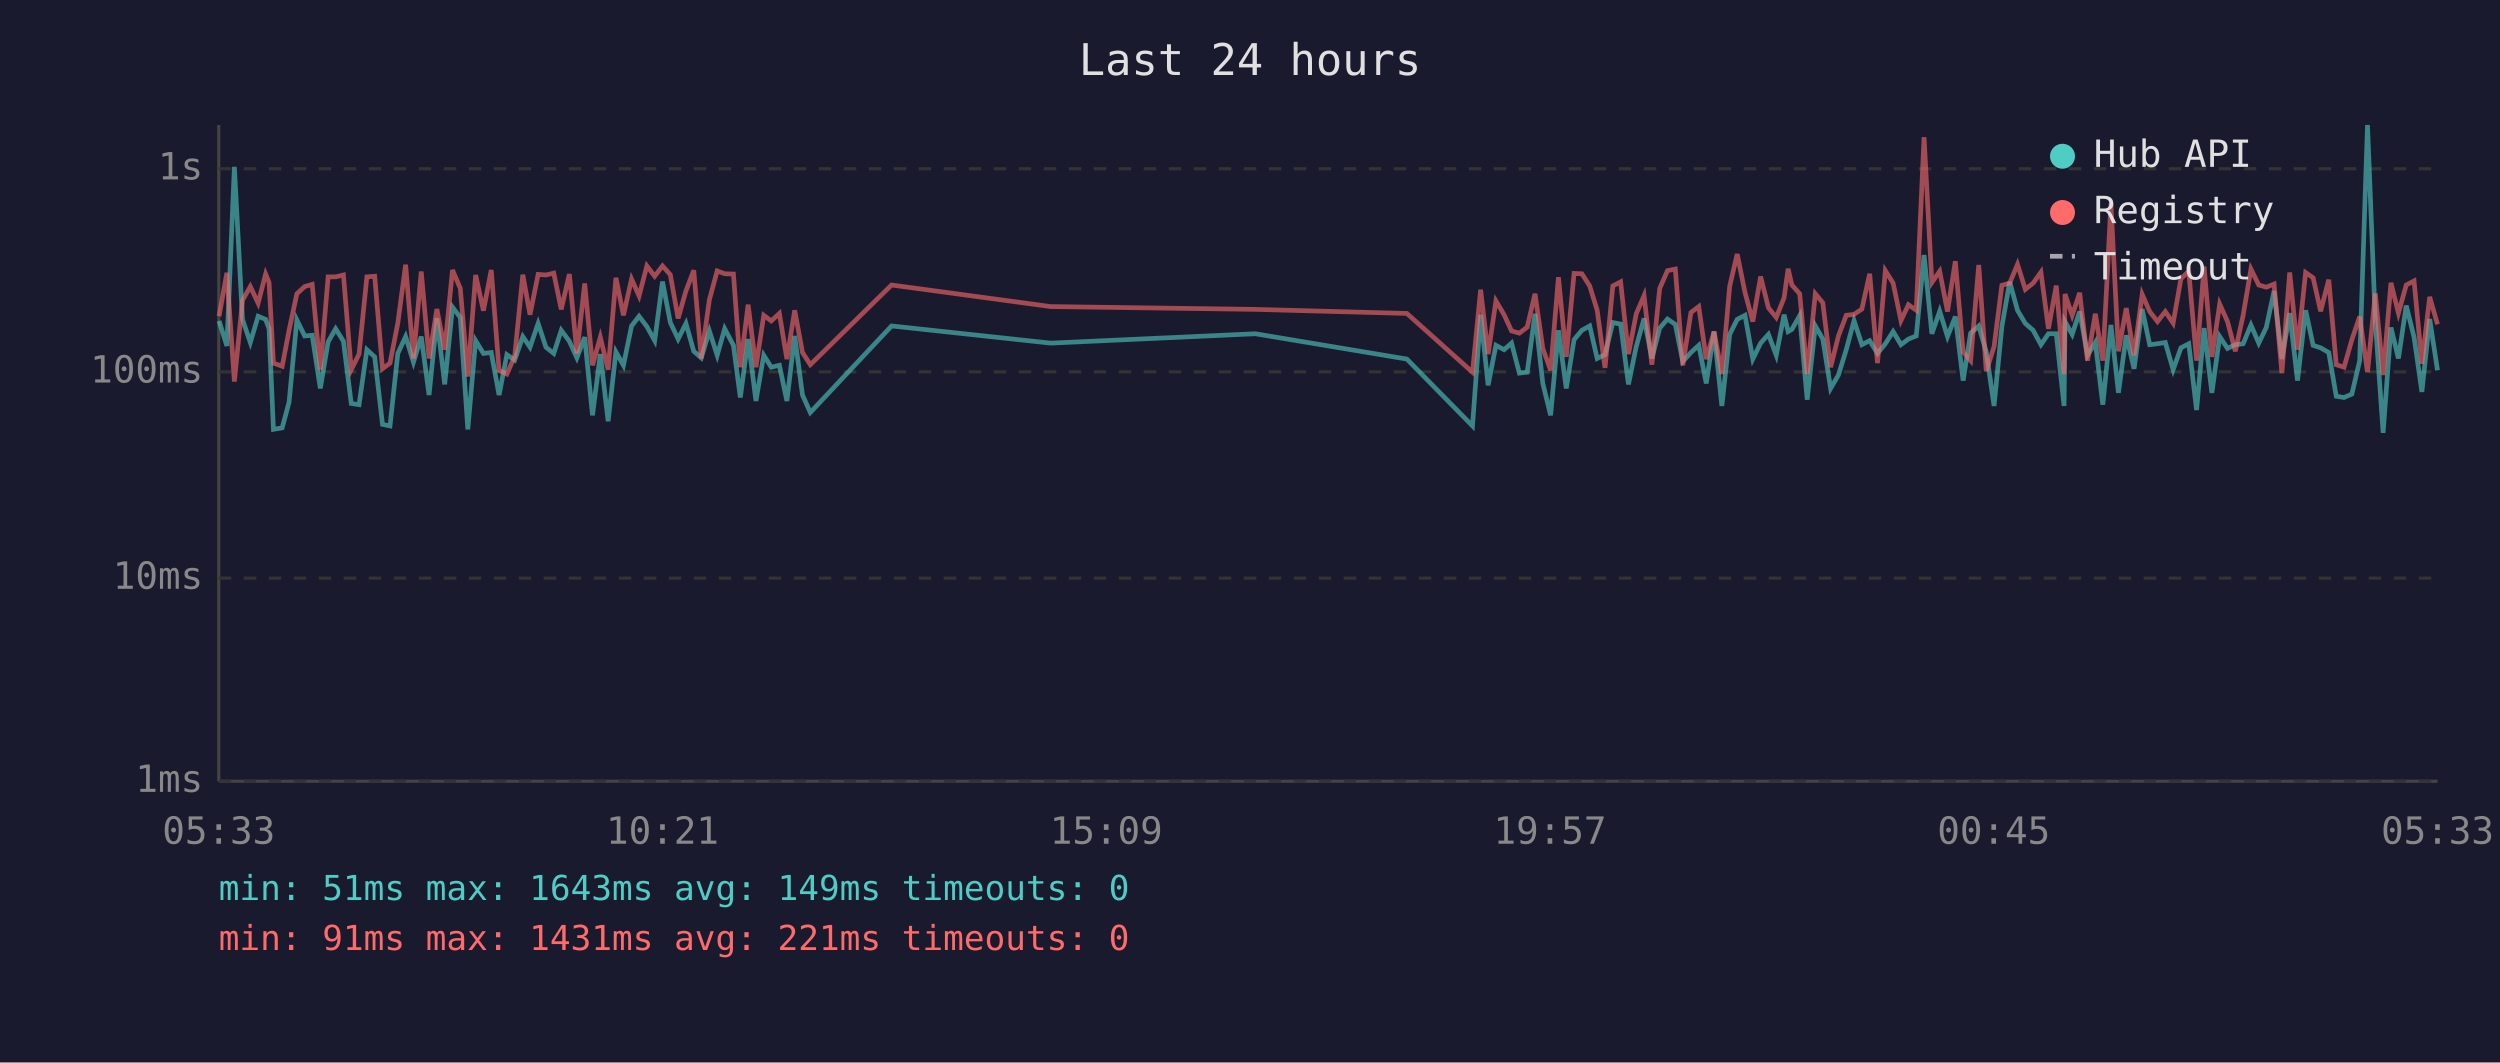
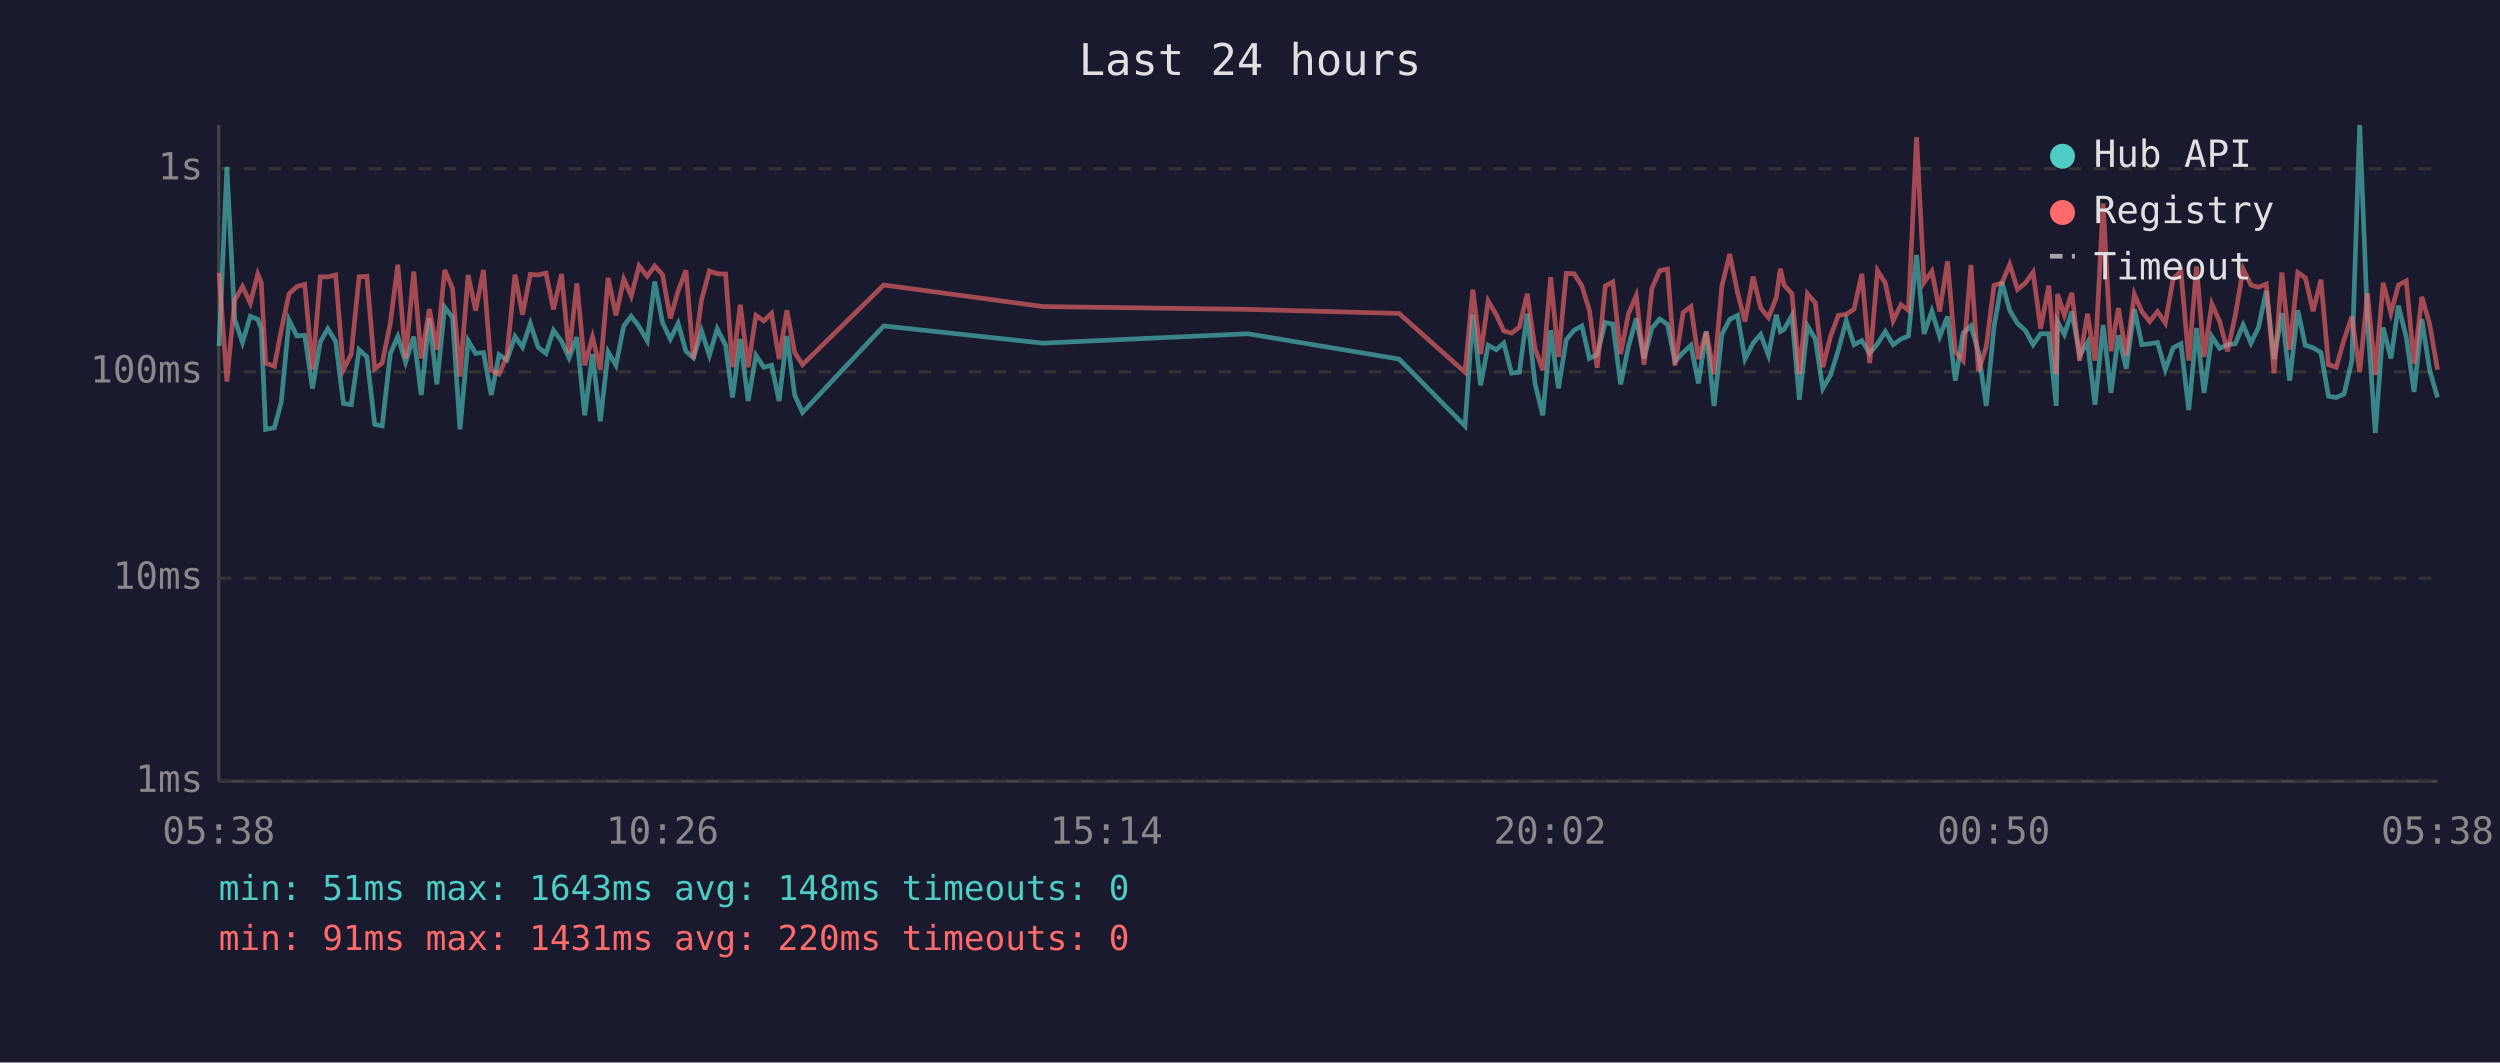
<svg xmlns="http://www.w3.org/2000/svg" viewBox="0 0 800 340" font-family="monospace" font-size="12">
  <rect width="800" height="340" fill="#1a1a2e" />
  <text x="400" y="24" fill="#e0e0e0" font-size="14" text-anchor="middle">Last 24 hours</text>
  <line x1="70" y1="40" x2="70" y2="250" stroke="#444" stroke-width="1" />
  <line x1="70" y1="250" x2="780" y2="250" stroke="#444" stroke-width="1" />
  <line x1="70" y1="250" x2="780" y2="250" stroke="#333" stroke-width="1" stroke-dasharray="4" />
  <text x="65" y="250" fill="#888" text-anchor="end" dominant-baseline="middle">1ms</text>
  <line x1="70" y1="185" x2="780" y2="185" stroke="#333" stroke-width="1" stroke-dasharray="4" />
  <text x="65" y="185" fill="#888" text-anchor="end" dominant-baseline="middle">10ms</text>
  <line x1="70" y1="119" x2="780" y2="119" stroke="#333" stroke-width="1" stroke-dasharray="4" />
  <text x="65" y="119" fill="#888" text-anchor="end" dominant-baseline="middle">100ms</text>
  <line x1="70" y1="54" x2="780" y2="54" stroke="#333" stroke-width="1" stroke-dasharray="4" />
  <text x="65" y="54" fill="#888" text-anchor="end" dominant-baseline="middle">1s</text>
-   <text x="70" y="270" fill="#888" text-anchor="middle">05:33</text>
-   <text x="212" y="270" fill="#888" text-anchor="middle">10:21</text>
-   <text x="354" y="270" fill="#888" text-anchor="middle">15:09</text>
-   <text x="496" y="270" fill="#888" text-anchor="middle">19:57</text>
-   <text x="638" y="270" fill="#888" text-anchor="middle">00:45</text>
-   <text x="780" y="270" fill="#888" text-anchor="middle">05:33</text>
-   <polyline points="70.1,102.7 72.6,110.7 75.0,53.4 77.6,102.2 80.1,109.6 82.6,101.2 85.0,102.2 86.1,105.2 87.5,137.4 90.3,136.9 92.5,128.7 95.0,102.4 97.5,107.5 99.9,107.3 102.5,124.3 105.0,109.4 107.4,105.2 109.9,109.2 112.4,129.1 114.9,129.5 117.4,111.9 119.9,114.2 122.4,135.8 124.8,136.3 127.3,113.1 129.8,107.7 132.3,115.9 134.8,107.7 137.3,126.4 139.8,101.8 142.3,123.0 144.8,98.3 147.3,101.6 149.7,137.4 152.2,109.0 154.7,113.1 157.2,112.8 159.7,126.4 162.2,113.5 164.7,115.2 167.3,107.7 169.6,111.1 172.2,103.5 174.7,111.1 177.2,113.1 179.6,105.7 182.2,109.2 184.6,114.5 187.1,107.9 189.6,132.9 192.1,113.3 194.6,134.8 197.1,112.6 199.5,116.9 202.1,104.3 204.5,101.2 207.0,104.5 209.5,109.0 212.0,90.1 214.5,103.2 217.0,108.5 219.5,103.5 222.0,112.4 224.4,114.5 227.0,105.9 229.5,113.7 231.9,105.2 234.7,110.5 236.9,127.2 239.4,108.5 241.9,128.3 244.4,113.7 246.8,117.5 249.4,116.9 251.8,128.3 254.3,107.5 256.8,126.4 259.3,132.0 285.3,104.3 336.2,109.8 401.7,106.8 450.2,114.9 471.2,136.3 473.8,100.7 476.2,123.3 478.7,110.5 481.3,111.9 483.7,109.8 486.2,119.4 488.7,119.1 491.2,100.4 493.7,122.7 496.2,132.9 498.7,105.7 501.2,124.3 503.7,108.7 506.2,105.7 508.7,104.3 511.1,114.7 513.6,113.5 516.1,103.2 518.6,103.7 521.1,123.0 523.6,110.9 526.1,101.9 528.6,114.7 531.1,105.0 533.6,102.1 536.1,103.8 538.5,115.7 541.1,112.8 543.6,110.5 546.0,122.7 548.5,106.1 551.0,129.9 553.5,107.0 555.9,102.2 558.4,100.9 560.9,114.9 563.4,109.8 565.9,107.0 568.4,113.7 570.9,100.7 572.2,106.1 573.4,105.4 575.9,101.0 578.3,127.9 580.9,104.3 583.3,108.5 585.8,124.3 588.3,120.0 590.8,111.9 593.3,102.6 595.8,110.3 598.3,109.0 600.8,113.1 603.3,110.0 605.8,106.1 608.3,110.3 610.7,108.5 613.2,107.5 615.7,81.6 618.2,106.8 620.7,99.6 623.2,107.7 625.7,101.3 628.2,121.8 630.6,106.6 633.2,104.3 635.6,112.6 638.1,129.9 640.6,104.5 643.1,90.2 645.6,99.3 648.1,103.5 650.6,105.7 653.1,110.3 655.5,106.8 658.0,106.8 660.5,129.9 660.8,102.9 663.1,107.0 665.5,99.7 668.0,113.7 670.5,109.6 672.9,129.5 675.5,104.0 677.9,125.7 680.4,107.3 682.9,118.0 685.5,98.9 687.9,110.3 690.4,110.0 692.9,109.6 695.4,118.3 697.9,111.3 700.4,110.0 702.9,131.2 705.3,105.0 707.8,125.7 710.3,107.7 712.8,111.5 715.3,110.3 717.8,110.0 720.3,104.0 722.8,109.8 725.2,104.8 727.7,93.1 730.2,114.9 732.7,100.2 735.2,121.8 737.8,99.3 740.2,110.5 742.6,111.3 745.2,112.8 747.6,126.8 750.1,127.2 752.6,126.1 755.1,115.4 757.6,40.0 760.1,102.7 762.6,138.5 765.1,104.8 767.5,114.7 770.0,97.8 772.5,107.9 775.0,125.4 777.5,102.1 780.0,118.5" fill="none" stroke="#4ecdc4" stroke-width="1.5" opacity="0.6" />
-   <polyline points="70.1,101.2 72.6,87.3 75.0,122.1 77.6,96.1 80.1,91.7 82.6,97.0 85.0,87.7 86.1,90.4 87.5,116.2 90.3,117.2 92.5,105.7 95.0,94.0 97.5,91.7 99.9,91.0 102.5,118.3 105.0,88.6 107.4,88.6 109.9,88.0 112.4,118.3 114.9,113.3 117.4,88.6 119.9,88.4 122.4,118.0 124.8,116.2 127.3,103.4 129.8,84.7 132.3,114.7 134.8,86.9 137.3,114.7 139.8,98.9 142.3,111.9 144.8,86.4 147.3,92.3 149.7,120.5 152.2,88.0 154.7,99.4 157.2,86.4 159.7,118.5 162.2,119.7 164.7,114.0 167.3,87.9 169.6,100.7 172.2,87.8 174.7,88.0 177.2,87.4 179.6,99.0 182.2,87.7 184.6,113.1 187.1,90.7 189.6,116.9 192.1,107.9 194.6,118.3 197.1,88.9 199.5,100.9 202.1,89.3 204.5,94.7 207.0,85.1 209.5,88.4 212.0,85.1 214.5,87.9 217.0,101.9 219.5,93.1 222.0,86.5 224.4,114.7 227.0,95.9 229.5,86.7 231.9,87.6 234.7,87.7 236.9,117.5 239.4,97.5 241.9,117.5 244.4,100.9 246.8,102.7 249.4,100.3 251.8,114.9 254.3,99.3 256.8,112.8 259.3,116.7 285.3,91.2 336.2,98.1 401.7,99.0 450.2,100.3 471.2,119.1 473.8,92.7 476.2,113.3 478.7,96.3 481.3,100.7 483.7,105.9 486.2,106.6 488.7,104.7 491.2,94.0 493.7,111.5 496.2,118.5 498.7,88.7 501.2,114.2 503.7,87.5 506.2,87.6 508.7,91.5 511.1,99.3 513.6,117.7 516.1,91.5 518.6,90.2 521.1,113.3 523.6,100.4 526.1,94.6 528.6,116.7 531.1,92.3 533.6,86.6 536.1,86.1 538.5,116.9 541.1,100.0 543.6,98.1 546.0,114.9 548.5,106.1 551.0,119.7 553.5,91.6 555.9,81.3 558.4,93.6 560.9,102.9 563.4,88.5 565.9,98.5 568.4,101.6 570.9,95.3 572.2,86.0 573.4,91.2 575.9,94.0 578.3,119.7 580.9,94.0 583.3,96.9 585.8,117.5 588.3,107.5 590.8,100.9 593.3,100.6 595.8,98.9 598.3,87.6 600.8,116.2 603.3,86.6 605.8,90.6 608.3,102.6 610.7,97.5 613.2,99.3 615.7,43.9 618.2,90.4 620.7,86.8 623.2,99.7 625.7,83.6 628.2,112.6 630.6,115.4 633.2,84.8 635.6,118.8 638.1,110.9 640.6,91.3 643.1,90.6 645.6,84.6 648.1,92.6 650.6,90.6 653.1,87.1 655.5,105.2 658.0,91.4 660.5,119.7 660.8,94.1 663.1,100.9 665.5,93.7 668.0,115.4 670.5,100.4 672.9,115.4 675.5,65.1 677.9,112.4 680.4,98.6 682.9,113.7 685.5,94.2 687.9,99.7 690.4,102.9 692.9,99.7 695.4,103.4 697.9,89.2 700.4,86.8 702.9,115.4 705.3,85.3 707.8,114.2 710.3,97.3 712.8,102.9 715.3,112.4 717.8,100.9 720.3,86.1 722.8,91.2 725.2,91.9 727.7,90.9 730.2,119.4 732.7,87.2 735.2,111.9 737.8,87.2 740.2,88.9 742.6,99.6 745.2,89.5 747.6,116.7 750.1,117.5 752.6,108.7 755.1,101.3 757.6,119.1 760.1,93.9 762.6,120.0 765.1,90.5 767.5,100.2 770.0,91.2 772.5,89.9 775.0,116.4 777.5,95.0 780.0,103.8" fill="none" stroke="#ff6b6b" stroke-width="1.5" opacity="0.6" />
+   <text x="70" y="270" fill="#888" text-anchor="middle">05:38</text>
+   <text x="212" y="270" fill="#888" text-anchor="middle">10:26</text>
+   <text x="354" y="270" fill="#888" text-anchor="middle">15:14</text>
+   <text x="496" y="270" fill="#888" text-anchor="middle">20:02</text>
+   <text x="638" y="270" fill="#888" text-anchor="middle">00:50</text>
+   <text x="780" y="270" fill="#888" text-anchor="middle">05:38</text>
+   <polyline points="70.1,110.7 72.6,53.4 75.1,102.2 77.6,109.6 80.1,101.2 82.5,102.2 83.6,105.2 85.0,137.4 87.8,136.9 90.0,128.7 92.5,102.4 95.0,107.5 97.5,107.3 100.0,124.3 102.5,109.4 104.9,105.2 107.4,109.2 109.9,129.1 112.4,129.5 114.9,111.9 117.4,114.2 119.9,135.8 122.3,136.3 124.9,113.1 127.3,107.7 129.8,115.9 132.4,107.7 134.8,126.4 137.4,101.8 139.8,123.0 142.3,98.3 144.8,101.6 147.2,137.4 149.8,109.0 152.2,113.1 154.7,112.8 157.2,126.4 159.7,113.5 162.2,115.2 164.8,107.7 167.2,111.1 169.7,103.5 172.2,111.1 174.7,113.1 177.1,105.7 179.7,109.2 182.1,114.5 184.6,107.9 187.1,132.9 189.6,113.3 192.1,134.8 194.6,112.6 197.1,116.9 199.6,104.3 202.0,101.2 204.5,104.5 207.1,109.0 209.5,90.1 212.0,103.2 214.5,108.5 217.0,103.5 219.5,112.4 221.9,114.5 224.5,105.9 227.0,113.7 229.5,105.2 232.2,110.5 234.4,127.2 236.9,108.5 239.4,128.3 241.9,113.7 244.4,117.5 246.9,116.9 249.3,128.3 251.8,107.5 254.3,126.4 256.8,132.0 282.8,104.3 333.8,109.8 399.3,106.8 447.7,114.9 468.8,136.3 471.3,100.7 473.8,123.3 476.2,110.5 478.8,111.9 481.2,109.8 483.7,119.4 486.2,119.1 488.7,100.4 491.2,122.7 493.7,132.9 496.2,105.7 498.7,124.3 501.2,108.7 503.7,105.7 506.2,104.3 508.6,114.7 511.1,113.5 513.7,103.2 516.1,103.7 518.6,123.0 521.1,110.9 523.6,101.9 526.1,114.7 528.6,105.0 531.1,102.1 533.6,103.8 536.0,115.7 538.6,112.8 541.1,110.5 543.5,122.7 546.0,106.1 548.5,129.9 551.0,107.0 553.5,102.2 556.0,100.9 558.4,114.9 561.0,109.8 563.4,107.0 565.9,113.7 568.4,100.7 569.7,106.1 570.9,105.4 573.4,101.0 575.8,127.9 578.4,104.3 580.9,108.5 583.3,124.3 585.8,120.0 588.3,111.9 590.8,102.6 593.3,110.3 595.8,109.0 598.3,113.1 600.8,110.0 603.3,106.1 605.8,110.3 608.3,108.5 610.7,107.5 613.3,81.6 615.7,106.8 618.2,99.6 620.7,107.7 623.2,101.3 625.7,121.8 628.2,106.6 630.7,104.3 633.1,112.6 635.6,129.9 638.1,104.5 640.6,90.2 643.1,99.3 645.6,103.5 648.1,105.7 650.6,110.3 653.0,106.8 655.6,106.8 658.0,129.9 658.4,102.9 660.6,107.0 663.0,99.7 665.5,113.7 668.0,109.6 670.4,129.5 673.0,104.0 675.5,125.7 677.9,107.3 680.4,118.0 683.0,98.9 685.4,110.3 687.9,110.0 690.4,109.6 692.9,118.3 695.4,111.3 697.9,110.0 700.4,131.2 702.9,105.0 705.3,125.7 707.8,107.7 710.3,111.5 712.8,110.3 715.3,110.0 717.8,104.0 720.3,109.8 722.7,104.8 725.2,93.1 727.7,114.9 730.2,100.2 732.7,121.8 735.3,99.3 737.7,110.5 740.2,111.3 742.7,112.8 745.1,126.8 747.6,127.2 750.1,126.1 752.6,115.4 755.1,40.0 757.6,102.7 760.1,138.5 762.6,104.8 765.1,114.7 767.5,97.8 770.0,107.9 772.5,125.4 775.0,102.1 777.5,118.5 780.0,127.2" fill="none" stroke="#4ecdc4" stroke-width="1.5" opacity="0.6" />
+   <polyline points="70.1,87.3 72.6,122.1 75.1,96.1 77.6,91.7 80.1,97.0 82.5,87.7 83.6,90.4 85.0,116.2 87.8,117.2 90.0,105.7 92.5,94.0 95.0,91.7 97.5,91.0 100.0,118.3 102.5,88.6 104.9,88.6 107.4,88.0 109.9,118.3 112.4,113.3 114.9,88.6 117.4,88.4 119.9,118.0 122.3,116.2 124.9,103.4 127.3,84.7 129.8,114.7 132.4,86.9 134.8,114.7 137.4,98.9 139.8,111.9 142.3,86.4 144.8,92.3 147.2,120.5 149.8,88.0 152.2,99.4 154.7,86.4 157.2,118.5 159.7,119.7 162.2,114.0 164.8,87.9 167.2,100.7 169.7,87.8 172.2,88.0 174.7,87.4 177.1,99.0 179.7,87.7 182.1,113.1 184.6,90.7 187.1,116.9 189.6,107.9 192.1,118.3 194.6,88.9 197.1,100.9 199.6,89.3 202.0,94.7 204.5,85.1 207.1,88.4 209.5,85.1 212.0,87.9 214.5,101.9 217.0,93.1 219.5,86.5 221.9,114.7 224.5,95.9 227.0,86.7 229.5,87.6 232.2,87.7 234.4,117.5 236.9,97.5 239.4,117.5 241.9,100.9 244.4,102.7 246.9,100.3 249.3,114.9 251.8,99.3 254.3,112.8 256.8,116.7 282.8,91.2 333.8,98.1 399.3,99.0 447.7,100.3 468.8,119.1 471.3,92.7 473.8,113.3 476.2,96.3 478.8,100.7 481.2,105.9 483.7,106.6 486.2,104.7 488.7,94.0 491.2,111.5 493.7,118.5 496.2,88.7 498.7,114.2 501.2,87.5 503.7,87.6 506.2,91.5 508.6,99.3 511.1,117.7 513.7,91.5 516.1,90.2 518.6,113.3 521.1,100.4 523.6,94.6 526.1,116.7 528.6,92.3 531.1,86.6 533.6,86.1 536.0,116.9 538.6,100.0 541.1,98.1 543.5,114.9 546.0,106.1 548.5,119.7 551.0,91.6 553.5,81.3 556.0,93.6 558.4,102.9 561.0,88.5 563.4,98.5 565.9,101.6 568.4,95.3 569.7,86.0 570.9,91.2 573.4,94.0 575.8,119.7 578.4,94.0 580.9,96.9 583.3,117.5 585.8,107.5 588.3,100.9 590.8,100.6 593.3,98.9 595.8,87.6 598.3,116.2 600.8,86.6 603.3,90.6 605.8,102.6 608.3,97.5 610.7,99.3 613.3,43.9 615.7,90.4 618.2,86.8 620.7,99.7 623.2,83.6 625.7,112.6 628.2,115.4 630.7,84.8 633.1,118.8 635.6,110.9 638.1,91.3 640.6,90.6 643.1,84.6 645.6,92.6 648.1,90.6 650.6,87.1 653.0,105.2 655.6,91.4 658.0,119.7 658.4,94.1 660.6,100.9 663.0,93.7 665.5,115.4 668.0,100.4 670.4,115.4 673.0,65.1 675.5,112.4 677.9,98.6 680.4,113.7 683.0,94.2 685.4,99.7 687.9,102.9 690.4,99.7 692.9,103.4 695.4,89.2 697.9,86.8 700.4,115.4 702.9,85.3 705.3,114.2 707.8,97.3 710.3,102.9 712.8,112.4 715.3,100.9 717.8,86.1 720.3,91.2 722.7,91.9 725.2,90.9 727.7,119.4 730.2,87.2 732.7,111.9 735.3,87.2 737.7,88.9 740.2,99.6 742.7,89.5 745.1,116.7 747.6,117.5 750.1,108.7 752.6,101.3 755.1,119.1 757.6,93.9 760.1,120.0 762.6,90.5 765.1,100.2 767.5,91.2 770.0,89.9 772.5,116.4 775.0,95.0 777.5,103.8 780.0,118.3" fill="none" stroke="#ff6b6b" stroke-width="1.5" opacity="0.6" />
  <circle cx="660" cy="50" r="4" fill="#4ecdc4" />
  <text x="670" y="50" fill="#e0e0e0" dominant-baseline="middle">Hub API</text>
  <circle cx="660" cy="68" r="4" fill="#ff6b6b" />
  <text x="670" y="68" fill="#e0e0e0" dominant-baseline="middle">Registry</text>
  <line x1="656" y1="82" x2="664" y2="82" stroke="#e0e0e0" stroke-width="1.5" stroke-dasharray="4,3" opacity="0.7" />
  <text x="670" y="86" fill="#e0e0e0" dominant-baseline="middle">Timeout</text>
-   <text x="70" y="288" fill="#4ecdc4" font-size="11">min: 51ms  max: 1643ms  avg: 149ms  timeouts: 0</text>
-   <text x="70" y="304" fill="#ff6b6b" font-size="11">min: 91ms  max: 1431ms  avg: 221ms  timeouts: 0</text>
+   <text x="70" y="288" fill="#4ecdc4" font-size="11">min: 51ms  max: 1643ms  avg: 148ms  timeouts: 0</text>
+   <text x="70" y="304" fill="#ff6b6b" font-size="11">min: 91ms  max: 1431ms  avg: 220ms  timeouts: 0</text>
</svg>
